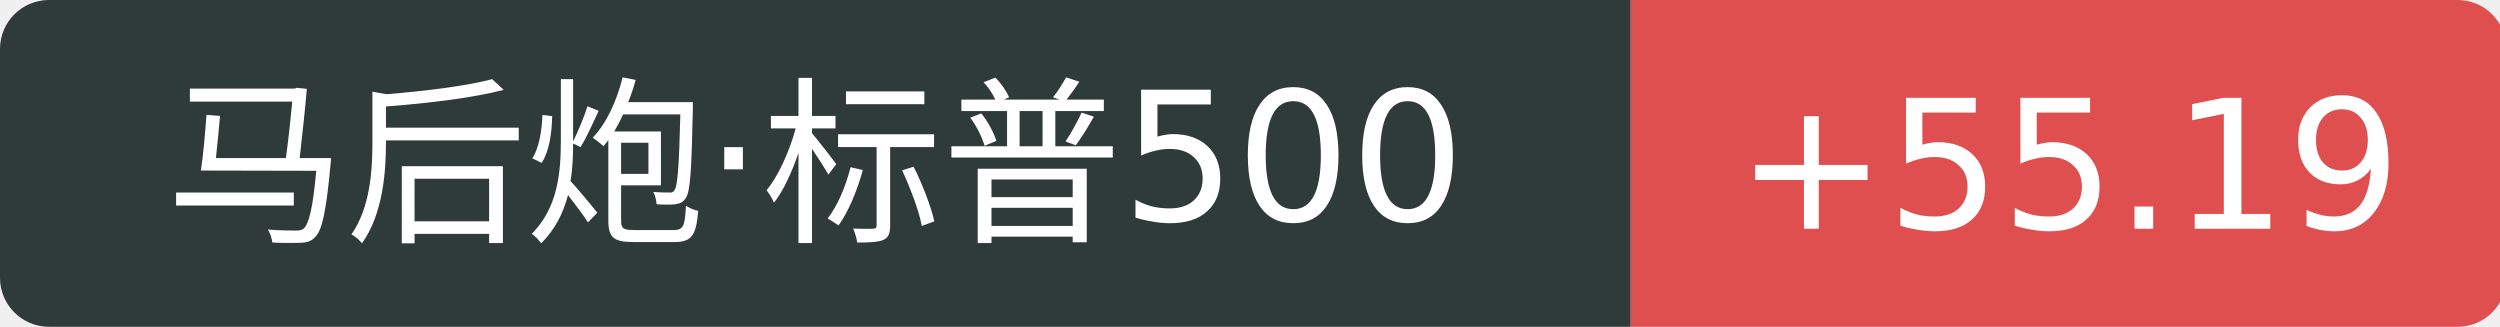
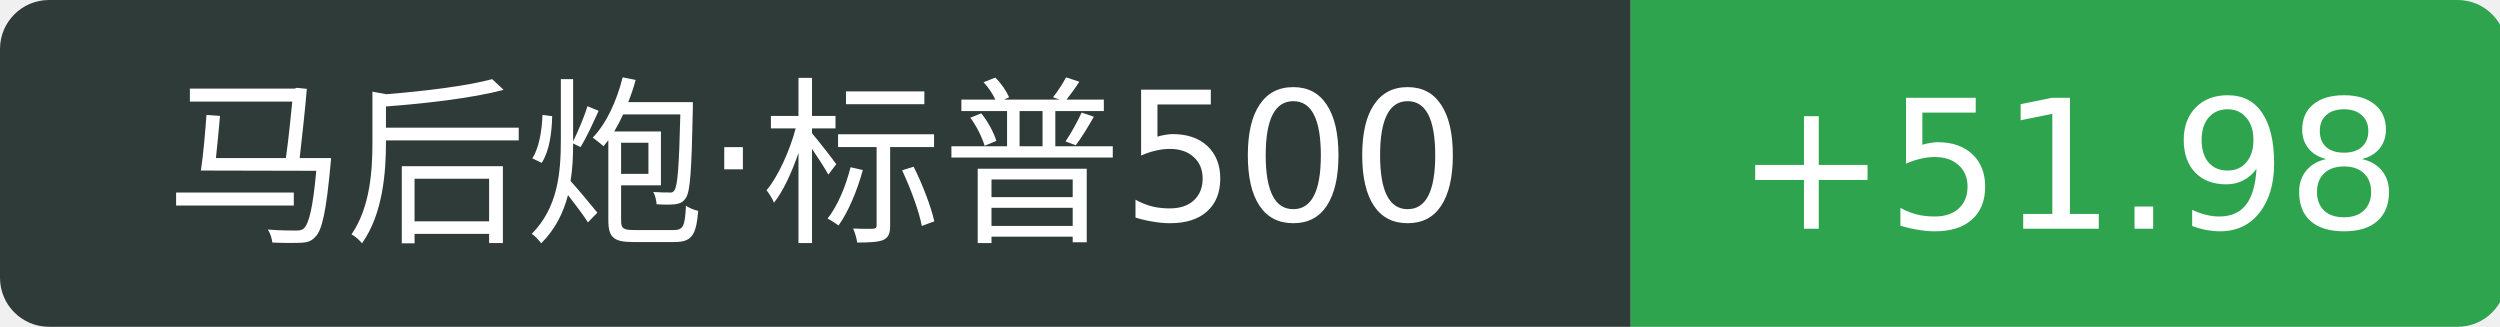
<svg xmlns="http://www.w3.org/2000/svg" width="153" height="20">
  <path d="M3 0 h96.8 v20 h-96.8 a3 3 0 0 1 -3 -3 v-14 a3 3 0 0 1 3 -3 Z" fill="#2f3b39" />
-   <path d="M99.8 0 h50.6 a3 3 0 0 1 3 3 v14 a3 3 0 0 1 -3 3 h-50.6 v-20 Z" fill="#e04f4f" />
+   <path d="M99.8 0 h50.6 a3 3 0 0 1 3 3 v14 a3 3 0 0 1 -3 3 h-50.6 v-20 Z" fill="#2ea44f" />
  <text x="49.9" y="14" fill="#fff" text-anchor="middle" font-family="Verdana,DejaVu Sans,Geneva,sans-serif" font-size="11">马后炮·标普500</text>
-   <text x="126.6" y="14" fill="#fff" text-anchor="middle" font-family="Verdana,DejaVu Sans,Geneva,sans-serif" font-size="11">+55.19</text>
+   <text x="126.6" y="14" fill="#fff" text-anchor="middle" font-family="Verdana,DejaVu Sans,Geneva,sans-serif" font-size="11">+51.98</text>
</svg>
